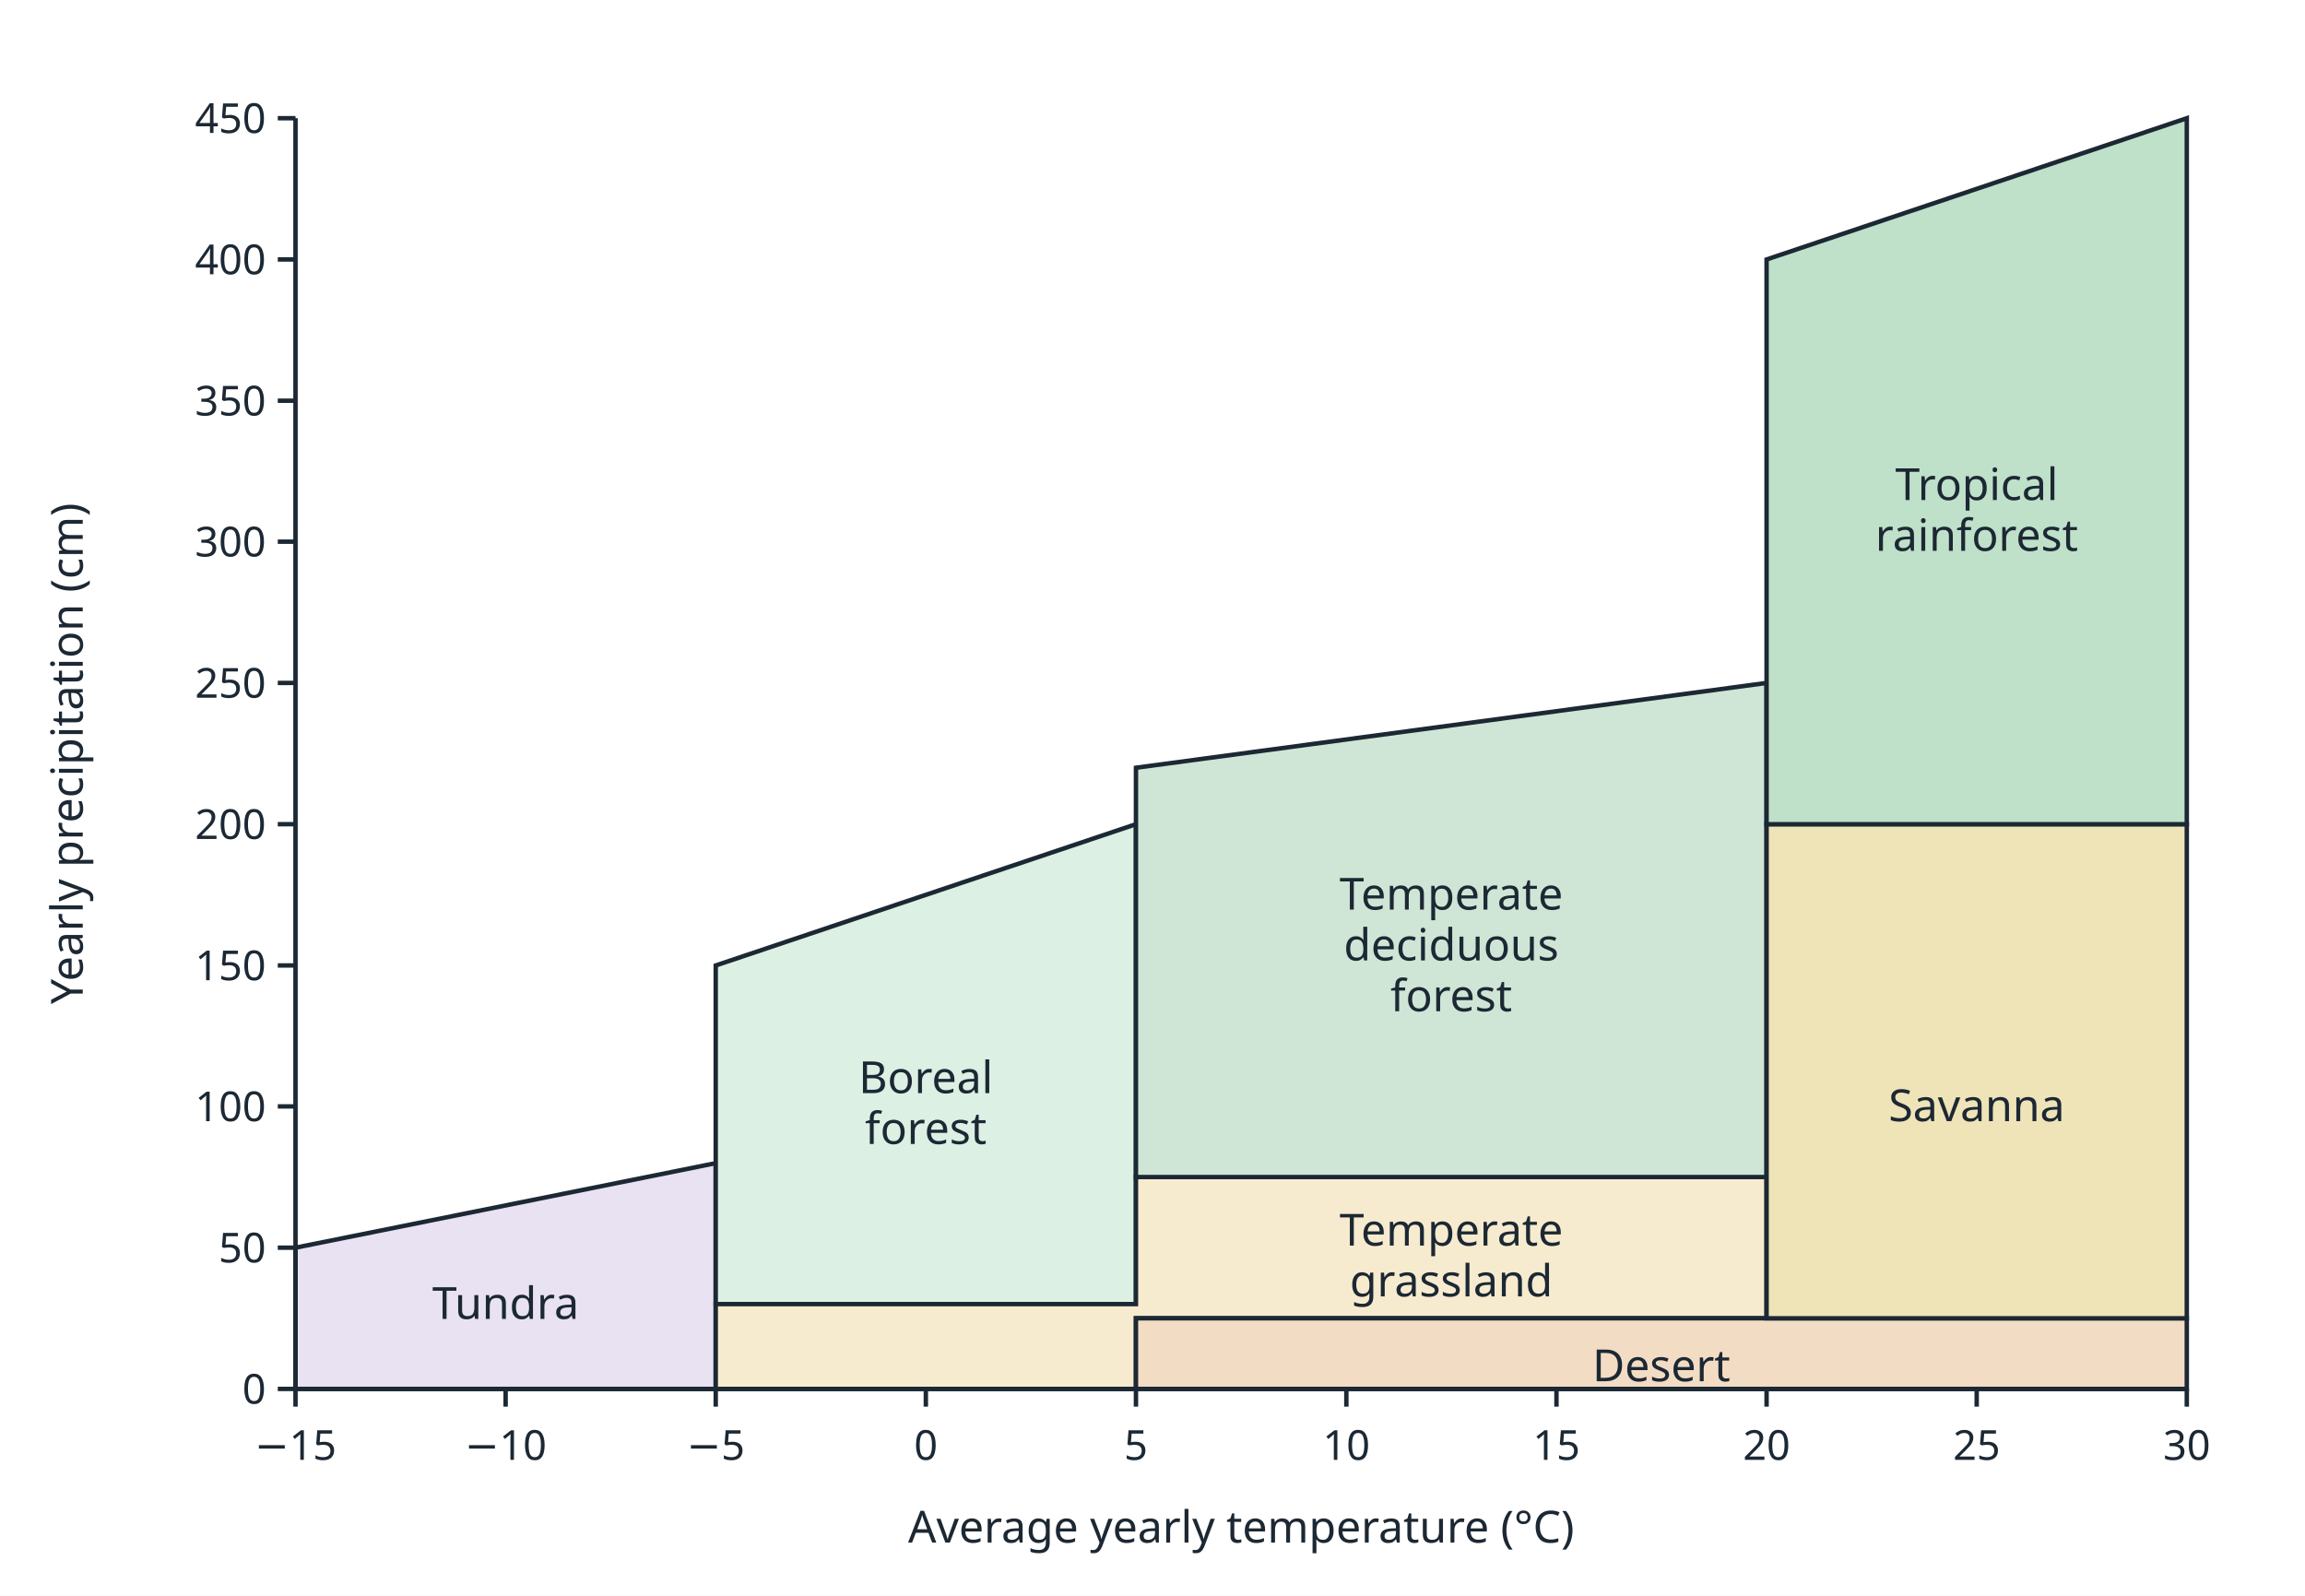
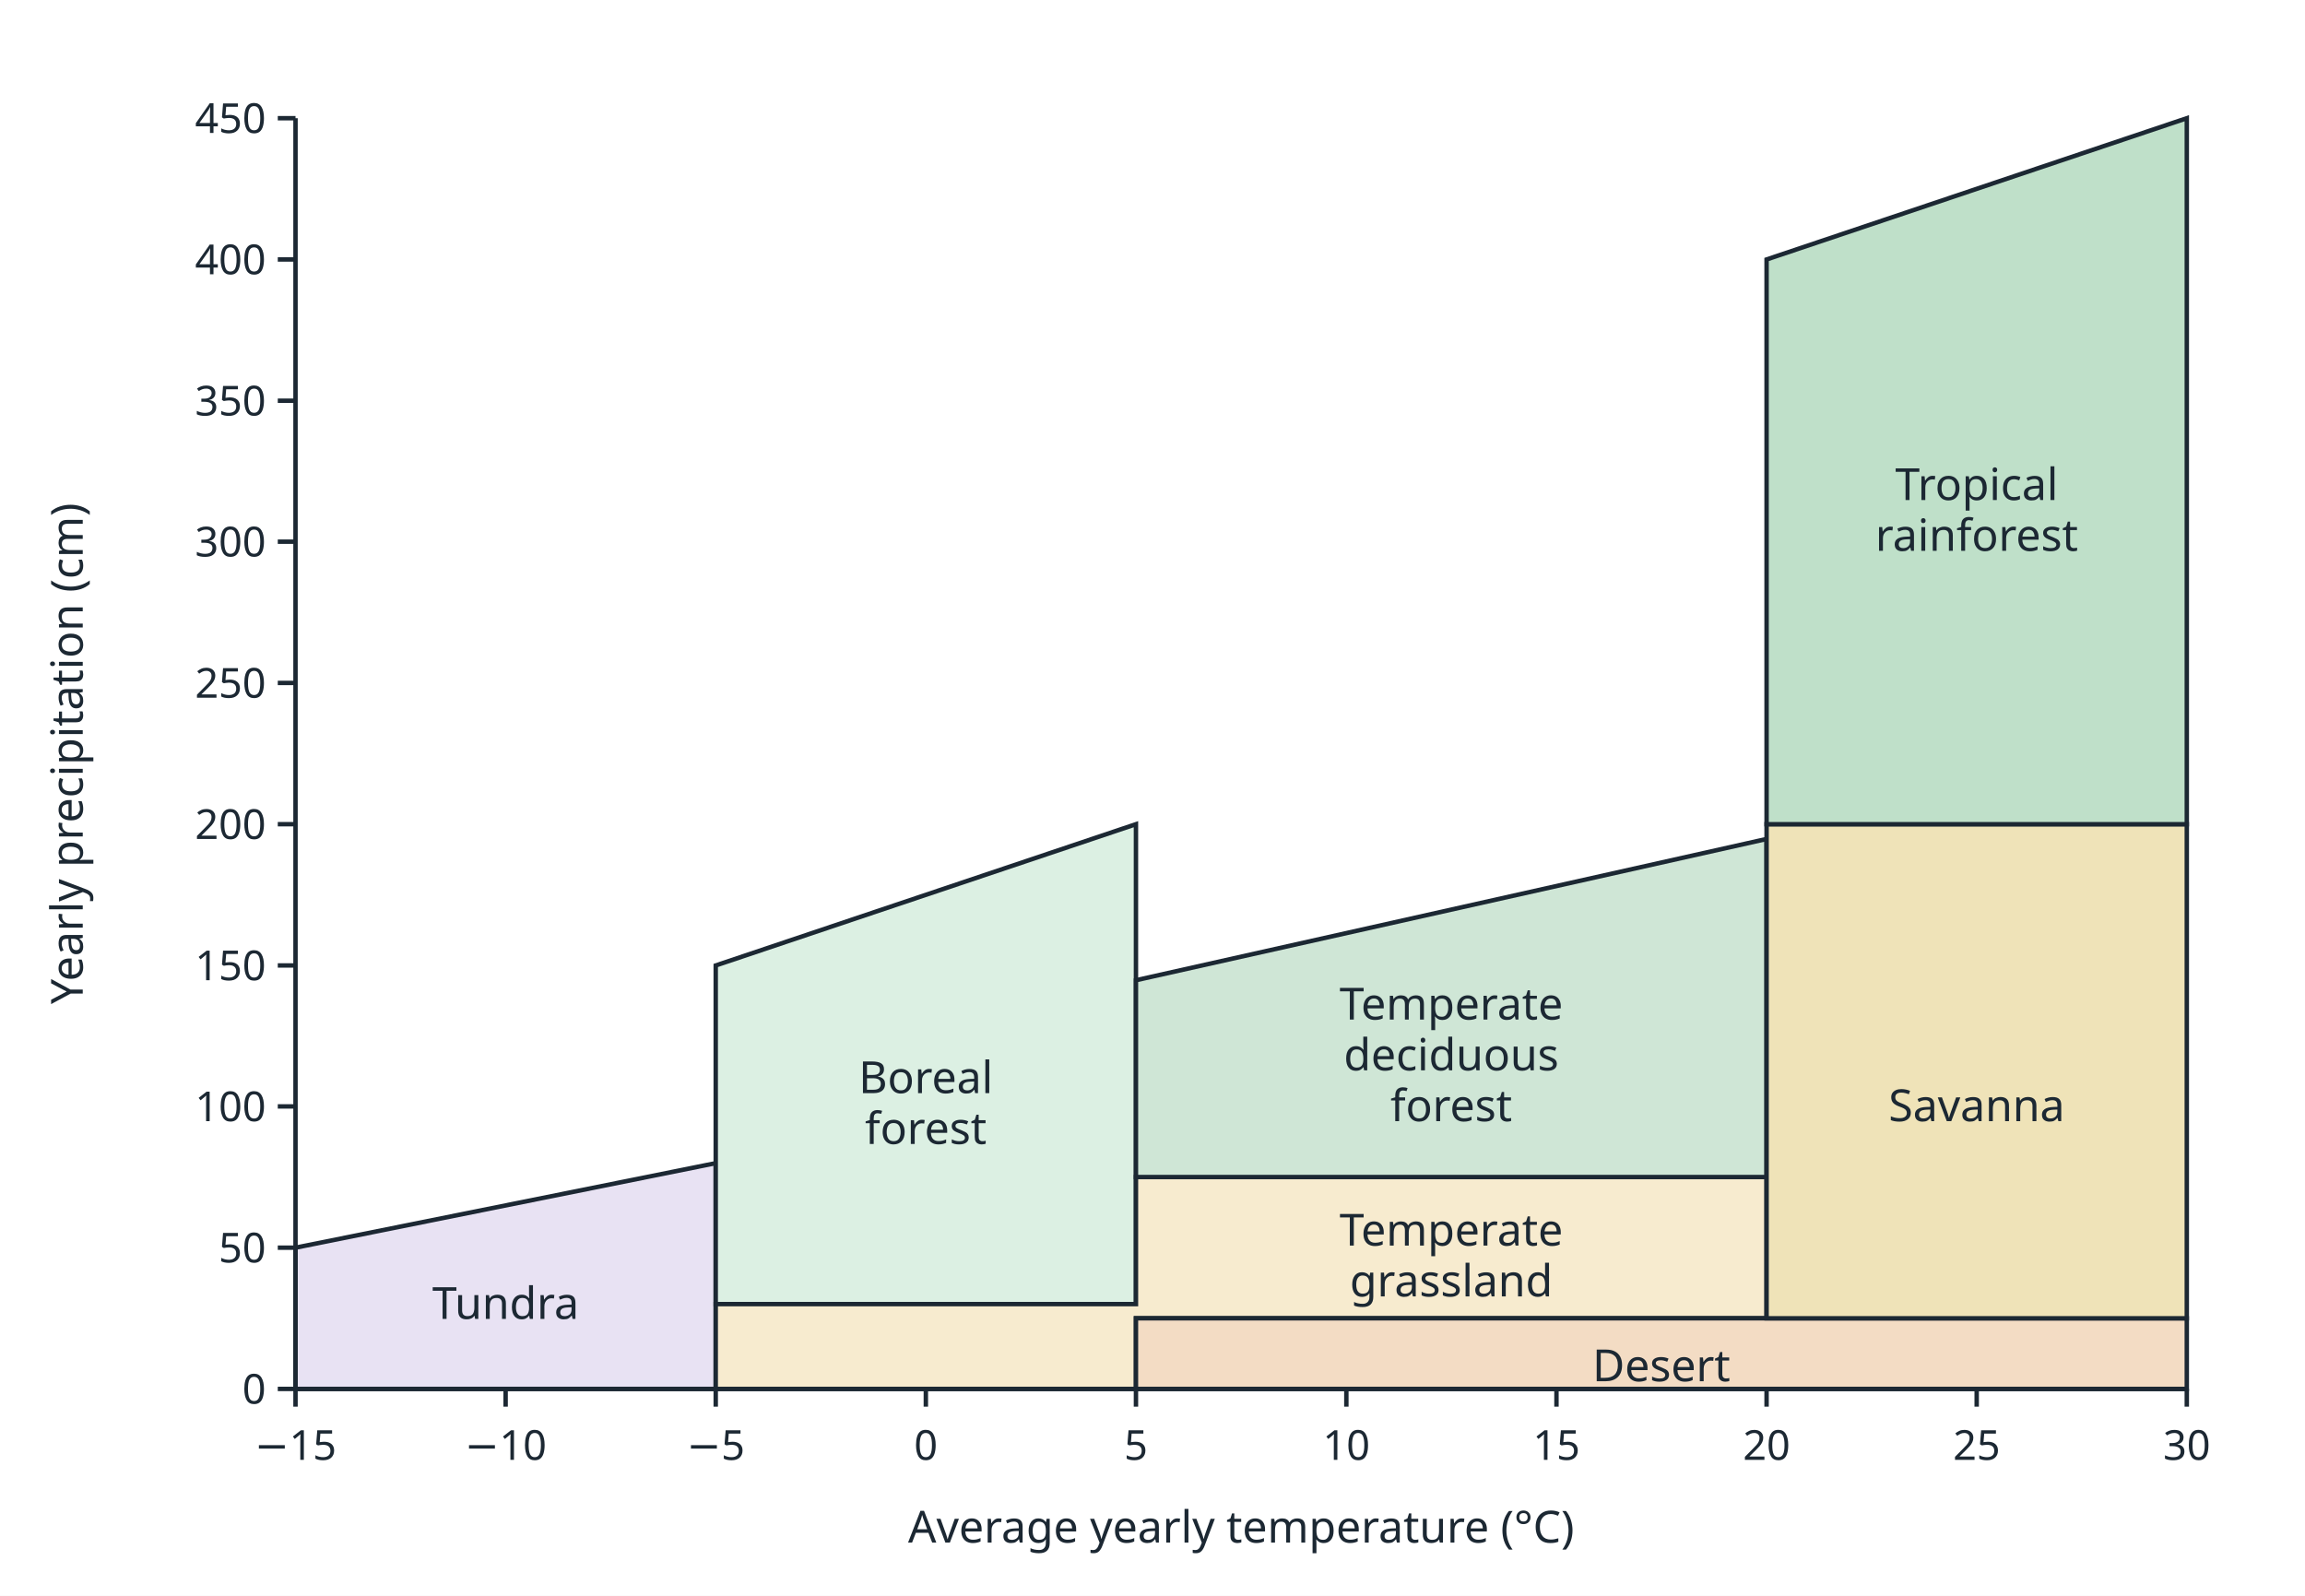
<svg xmlns="http://www.w3.org/2000/svg" viewBox="0 0 780 540" width="780" height="540" font-family="sans-serif">
  <rect width="780" height="540" fill="#ffffff" />
  <polygon points="100.0,470.0 242.2,470.0 242.2,393.6 100.0,422.2" fill="#e8e2f3" stroke="#1c2833" stroke-width="1.5" />
  <polygon points="242.2,441.3 384.4,441.3 384.4,278.9 242.2,326.7" fill="#dcf0e3" stroke="#1c2833" stroke-width="1.5" />
  <polygon points="242.2,470.0 384.4,470.0 384.4,446.1 597.8,446.1 597.8,398.3 384.4,398.3 384.4,441.3 242.2,441.3" fill="#f7ebcf" stroke="#1c2833" stroke-width="1.5" />
  <polygon points="384.4,470.0 740.0,470.0 740.0,446.1 384.4,446.1" fill="#f3dcc4" stroke="#1c2833" stroke-width="1.5" />
-   <polygon points="384.4,398.3 597.8,398.3 597.8,231.1 384.4,259.8" fill="#cfe6d6" stroke="#1c2833" stroke-width="1.5" />
+   <polygon points="384.4,398.3 597.8,398.3 597.8,283.9 384.4,331.7" fill="#cfe6d6" stroke="#1c2833" stroke-width="1.5" />
  <polygon points="597.8,446.1 740.0,446.1 740.0,278.9 597.8,278.9" fill="#efe3b8" stroke="#1c2833" stroke-width="1.5" />
  <polygon points="597.8,278.9 740.0,278.9 740.0,40.0 597.8,87.8" fill="#bfe0c9" stroke="#1c2833" stroke-width="1.5" />
  <line x1="100" y1="470" x2="740" y2="470" stroke="#1c2833" stroke-width="1.5" />
  <line x1="100" y1="470" x2="100" y2="40" stroke="#1c2833" stroke-width="1.5" />
  <line x1="100.0" y1="470" x2="100.0" y2="476" stroke="#1c2833" stroke-width="1.5" />
  <text x="100.0" y="494.0" font-size="14" text-anchor="middle" fill="#1c2833">−15</text>
  <line x1="171.1" y1="470" x2="171.1" y2="476" stroke="#1c2833" stroke-width="1.5" />
  <text x="171.1" y="494.0" font-size="14" text-anchor="middle" fill="#1c2833">−10</text>
  <line x1="242.2" y1="470" x2="242.2" y2="476" stroke="#1c2833" stroke-width="1.5" />
  <text x="242.2" y="494.0" font-size="14" text-anchor="middle" fill="#1c2833">−5</text>
  <line x1="313.3" y1="470" x2="313.3" y2="476" stroke="#1c2833" stroke-width="1.5" />
  <text x="313.3" y="494.0" font-size="14" text-anchor="middle" fill="#1c2833">0</text>
  <line x1="384.4" y1="470" x2="384.4" y2="476" stroke="#1c2833" stroke-width="1.5" />
  <text x="384.4" y="494.0" font-size="14" text-anchor="middle" fill="#1c2833">5</text>
  <line x1="455.6" y1="470" x2="455.6" y2="476" stroke="#1c2833" stroke-width="1.5" />
  <text x="455.6" y="494.0" font-size="14" text-anchor="middle" fill="#1c2833">10</text>
  <line x1="526.7" y1="470" x2="526.7" y2="476" stroke="#1c2833" stroke-width="1.5" />
  <text x="526.7" y="494.0" font-size="14" text-anchor="middle" fill="#1c2833">15</text>
  <line x1="597.8" y1="470" x2="597.8" y2="476" stroke="#1c2833" stroke-width="1.5" />
  <text x="597.8" y="494.0" font-size="14" text-anchor="middle" fill="#1c2833">20</text>
  <line x1="668.9" y1="470" x2="668.9" y2="476" stroke="#1c2833" stroke-width="1.5" />
  <text x="668.9" y="494.0" font-size="14" text-anchor="middle" fill="#1c2833">25</text>
  <line x1="740.0" y1="470" x2="740.0" y2="476" stroke="#1c2833" stroke-width="1.5" />
  <text x="740.0" y="494.0" font-size="14" text-anchor="middle" fill="#1c2833">30</text>
  <line x1="94" y1="470.0" x2="100" y2="470.0" stroke="#1c2833" stroke-width="1.5" />
  <text x="90.0" y="475.0" font-size="14" text-anchor="end" fill="#1c2833">0</text>
  <line x1="94" y1="422.2" x2="100" y2="422.2" stroke="#1c2833" stroke-width="1.5" />
  <text x="90.0" y="427.2" font-size="14" text-anchor="end" fill="#1c2833">50</text>
  <line x1="94" y1="374.4" x2="100" y2="374.4" stroke="#1c2833" stroke-width="1.5" />
  <text x="90.0" y="379.4" font-size="14" text-anchor="end" fill="#1c2833">100</text>
  <line x1="94" y1="326.7" x2="100" y2="326.7" stroke="#1c2833" stroke-width="1.5" />
  <text x="90.0" y="331.7" font-size="14" text-anchor="end" fill="#1c2833">150</text>
  <line x1="94" y1="278.9" x2="100" y2="278.9" stroke="#1c2833" stroke-width="1.5" />
  <text x="90.0" y="283.9" font-size="14" text-anchor="end" fill="#1c2833">200</text>
  <line x1="94" y1="231.1" x2="100" y2="231.1" stroke="#1c2833" stroke-width="1.5" />
  <text x="90.0" y="236.1" font-size="14" text-anchor="end" fill="#1c2833">250</text>
  <line x1="94" y1="183.3" x2="100" y2="183.3" stroke="#1c2833" stroke-width="1.5" />
  <text x="90.0" y="188.3" font-size="14" text-anchor="end" fill="#1c2833">300</text>
  <line x1="94" y1="135.6" x2="100" y2="135.6" stroke="#1c2833" stroke-width="1.5" />
  <text x="90.0" y="140.6" font-size="14" text-anchor="end" fill="#1c2833">350</text>
  <line x1="94" y1="87.8" x2="100" y2="87.8" stroke="#1c2833" stroke-width="1.5" />
  <text x="90.0" y="92.8" font-size="14" text-anchor="end" fill="#1c2833">400</text>
  <line x1="94" y1="40.0" x2="100" y2="40.0" stroke="#1c2833" stroke-width="1.5" />
  <text x="90.0" y="45.0" font-size="14" text-anchor="end" fill="#1c2833">450</text>
  <text x="420.0" y="522.0" font-size="15" text-anchor="middle" fill="#1c2833">Average yearly temperature (°C)</text>
  <text x="28" y="255.0" font-size="15" text-anchor="middle" fill="#1c2833" transform="rotate(-90 28 255.0)">Yearly precipitation (cm)</text>
  <text x="171.1" y="446.3" font-size="15" text-anchor="middle" fill="#1c2833">Tundra</text>
  <text x="313.3" y="369.9" font-size="15" text-anchor="middle" fill="#1c2833">Boreal</text>
  <text x="313.3" y="387.1" font-size="15" text-anchor="middle" fill="#1c2833">forest</text>
  <text x="491.1" y="421.5" font-size="15" text-anchor="middle" fill="#1c2833">Temperate</text>
  <text x="491.1" y="438.7" font-size="15" text-anchor="middle" fill="#1c2833">grassland</text>
  <text x="562.2" y="467.4" font-size="15" text-anchor="middle" fill="#1c2833">Desert</text>
-   <text x="491.1" y="307.8" font-size="15" text-anchor="middle" fill="#1c2833">Temperate</text>
-   <text x="491.1" y="325.0" font-size="15" text-anchor="middle" fill="#1c2833">deciduous</text>
-   <text x="491.1" y="342.2" font-size="15" text-anchor="middle" fill="#1c2833">forest</text>
+   <text x="491.1" y="345.0" font-size="15" text-anchor="middle" fill="#1c2833">Temperate</text>
+   <text x="491.1" y="362.2" font-size="15" text-anchor="middle" fill="#1c2833">deciduous</text>
+   <text x="491.1" y="379.4" font-size="15" text-anchor="middle" fill="#1c2833">forest</text>
  <text x="668.9" y="379.4" font-size="15" text-anchor="middle" fill="#1c2833">Savanna</text>
  <text x="668.9" y="169.2" font-size="15" text-anchor="middle" fill="#1c2833">Tropical</text>
  <text x="668.9" y="186.4" font-size="15" text-anchor="middle" fill="#1c2833">rainforest</text>
</svg>
